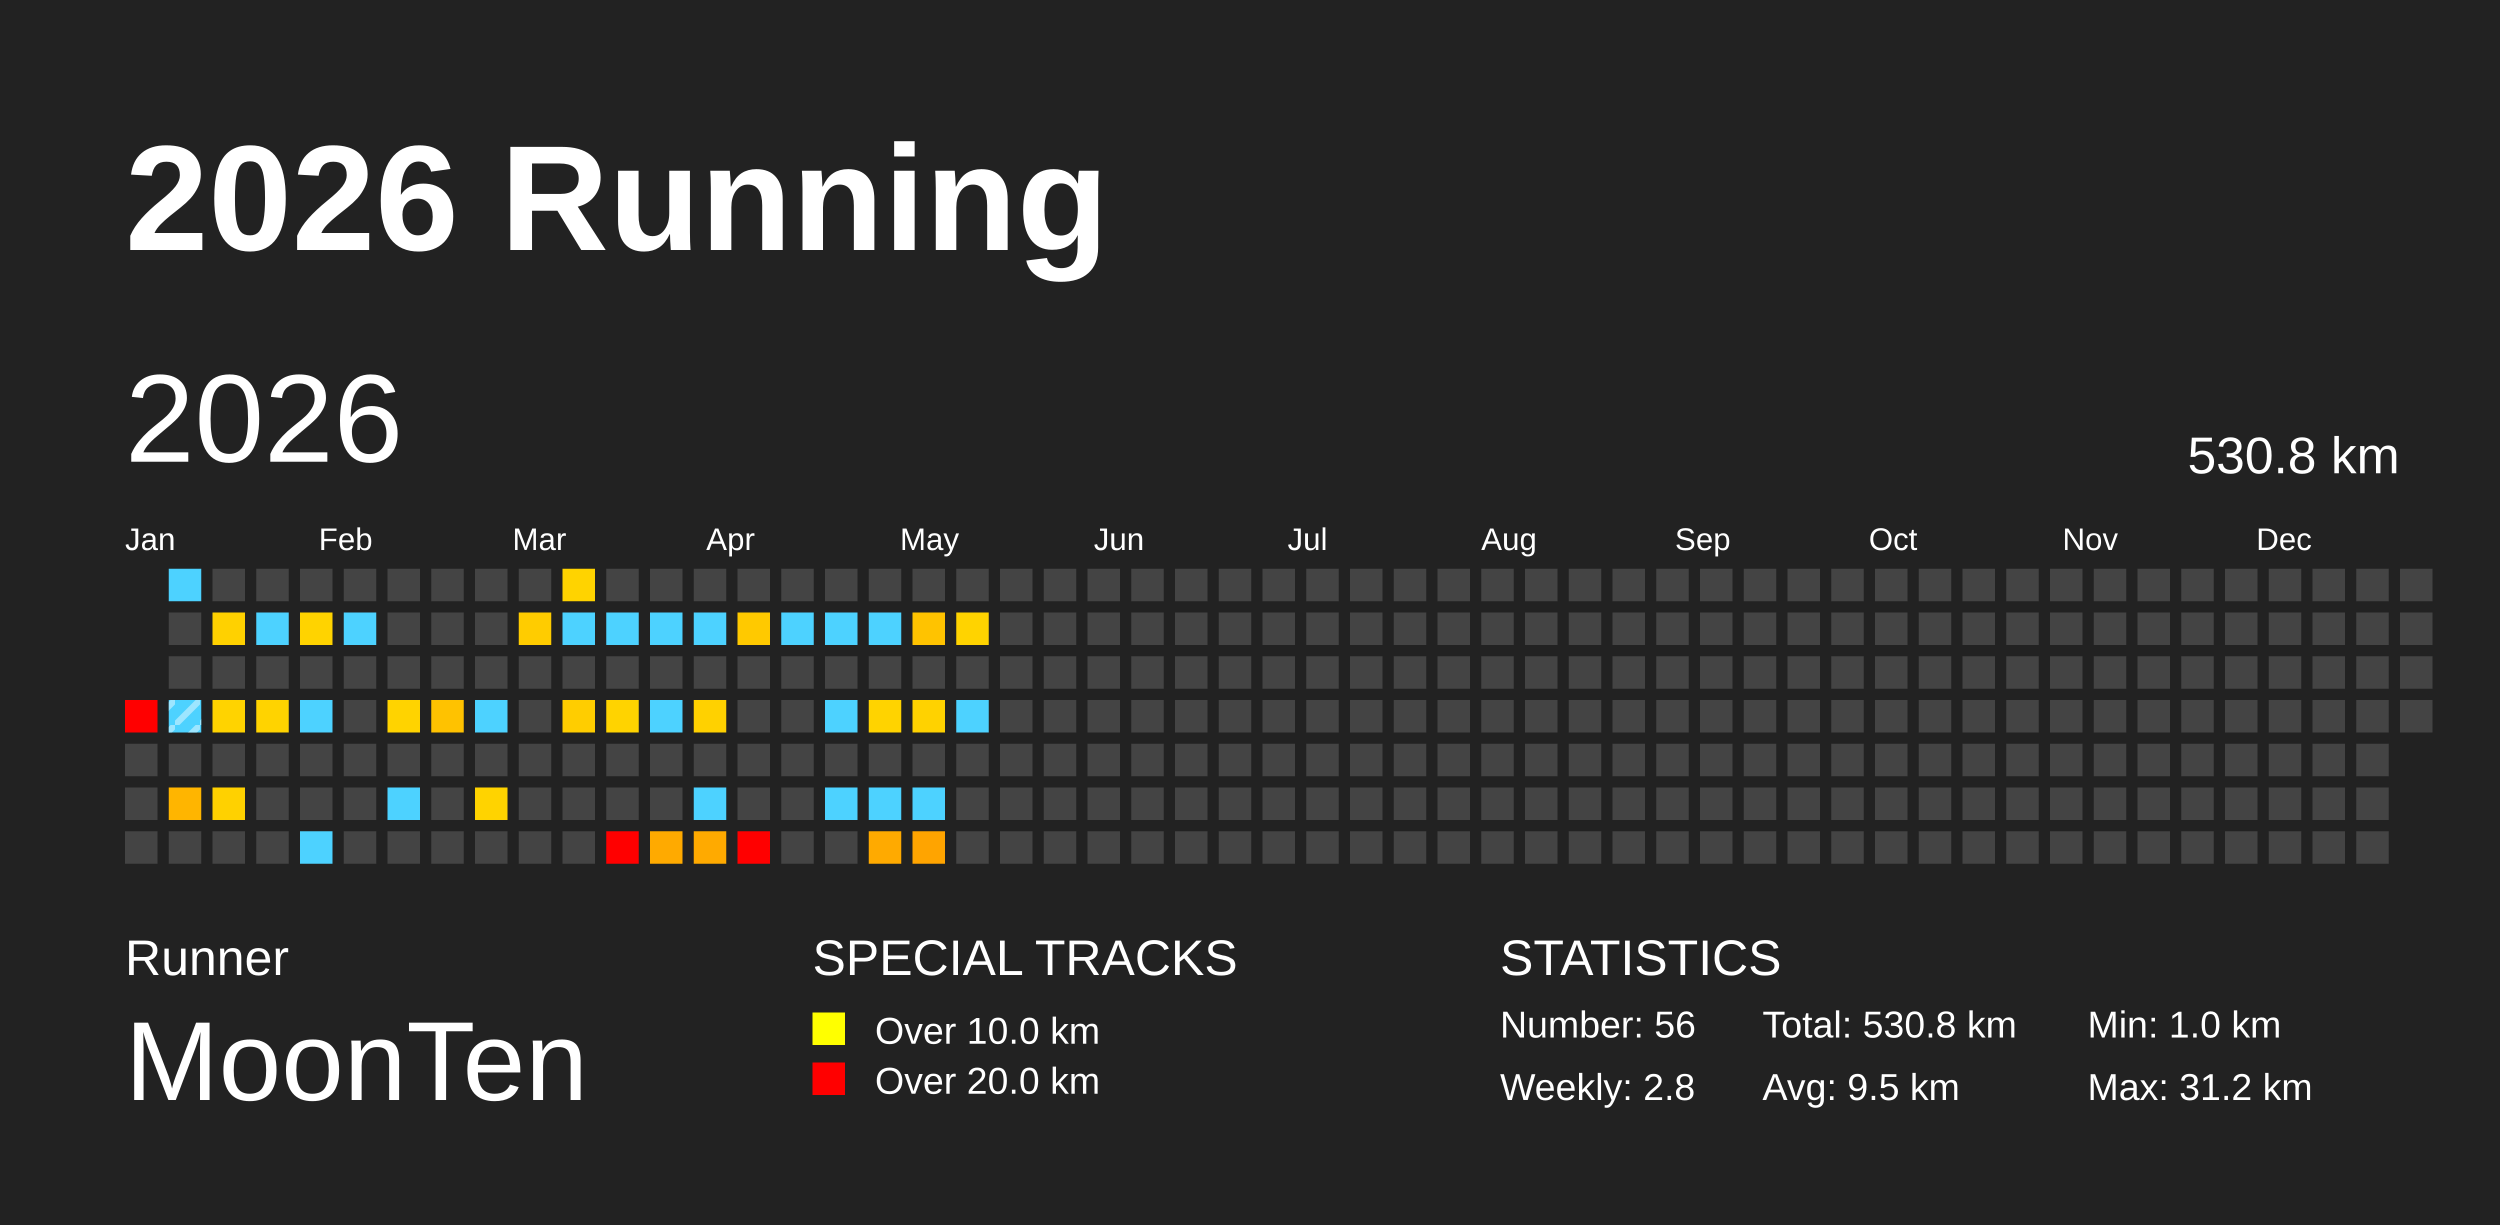
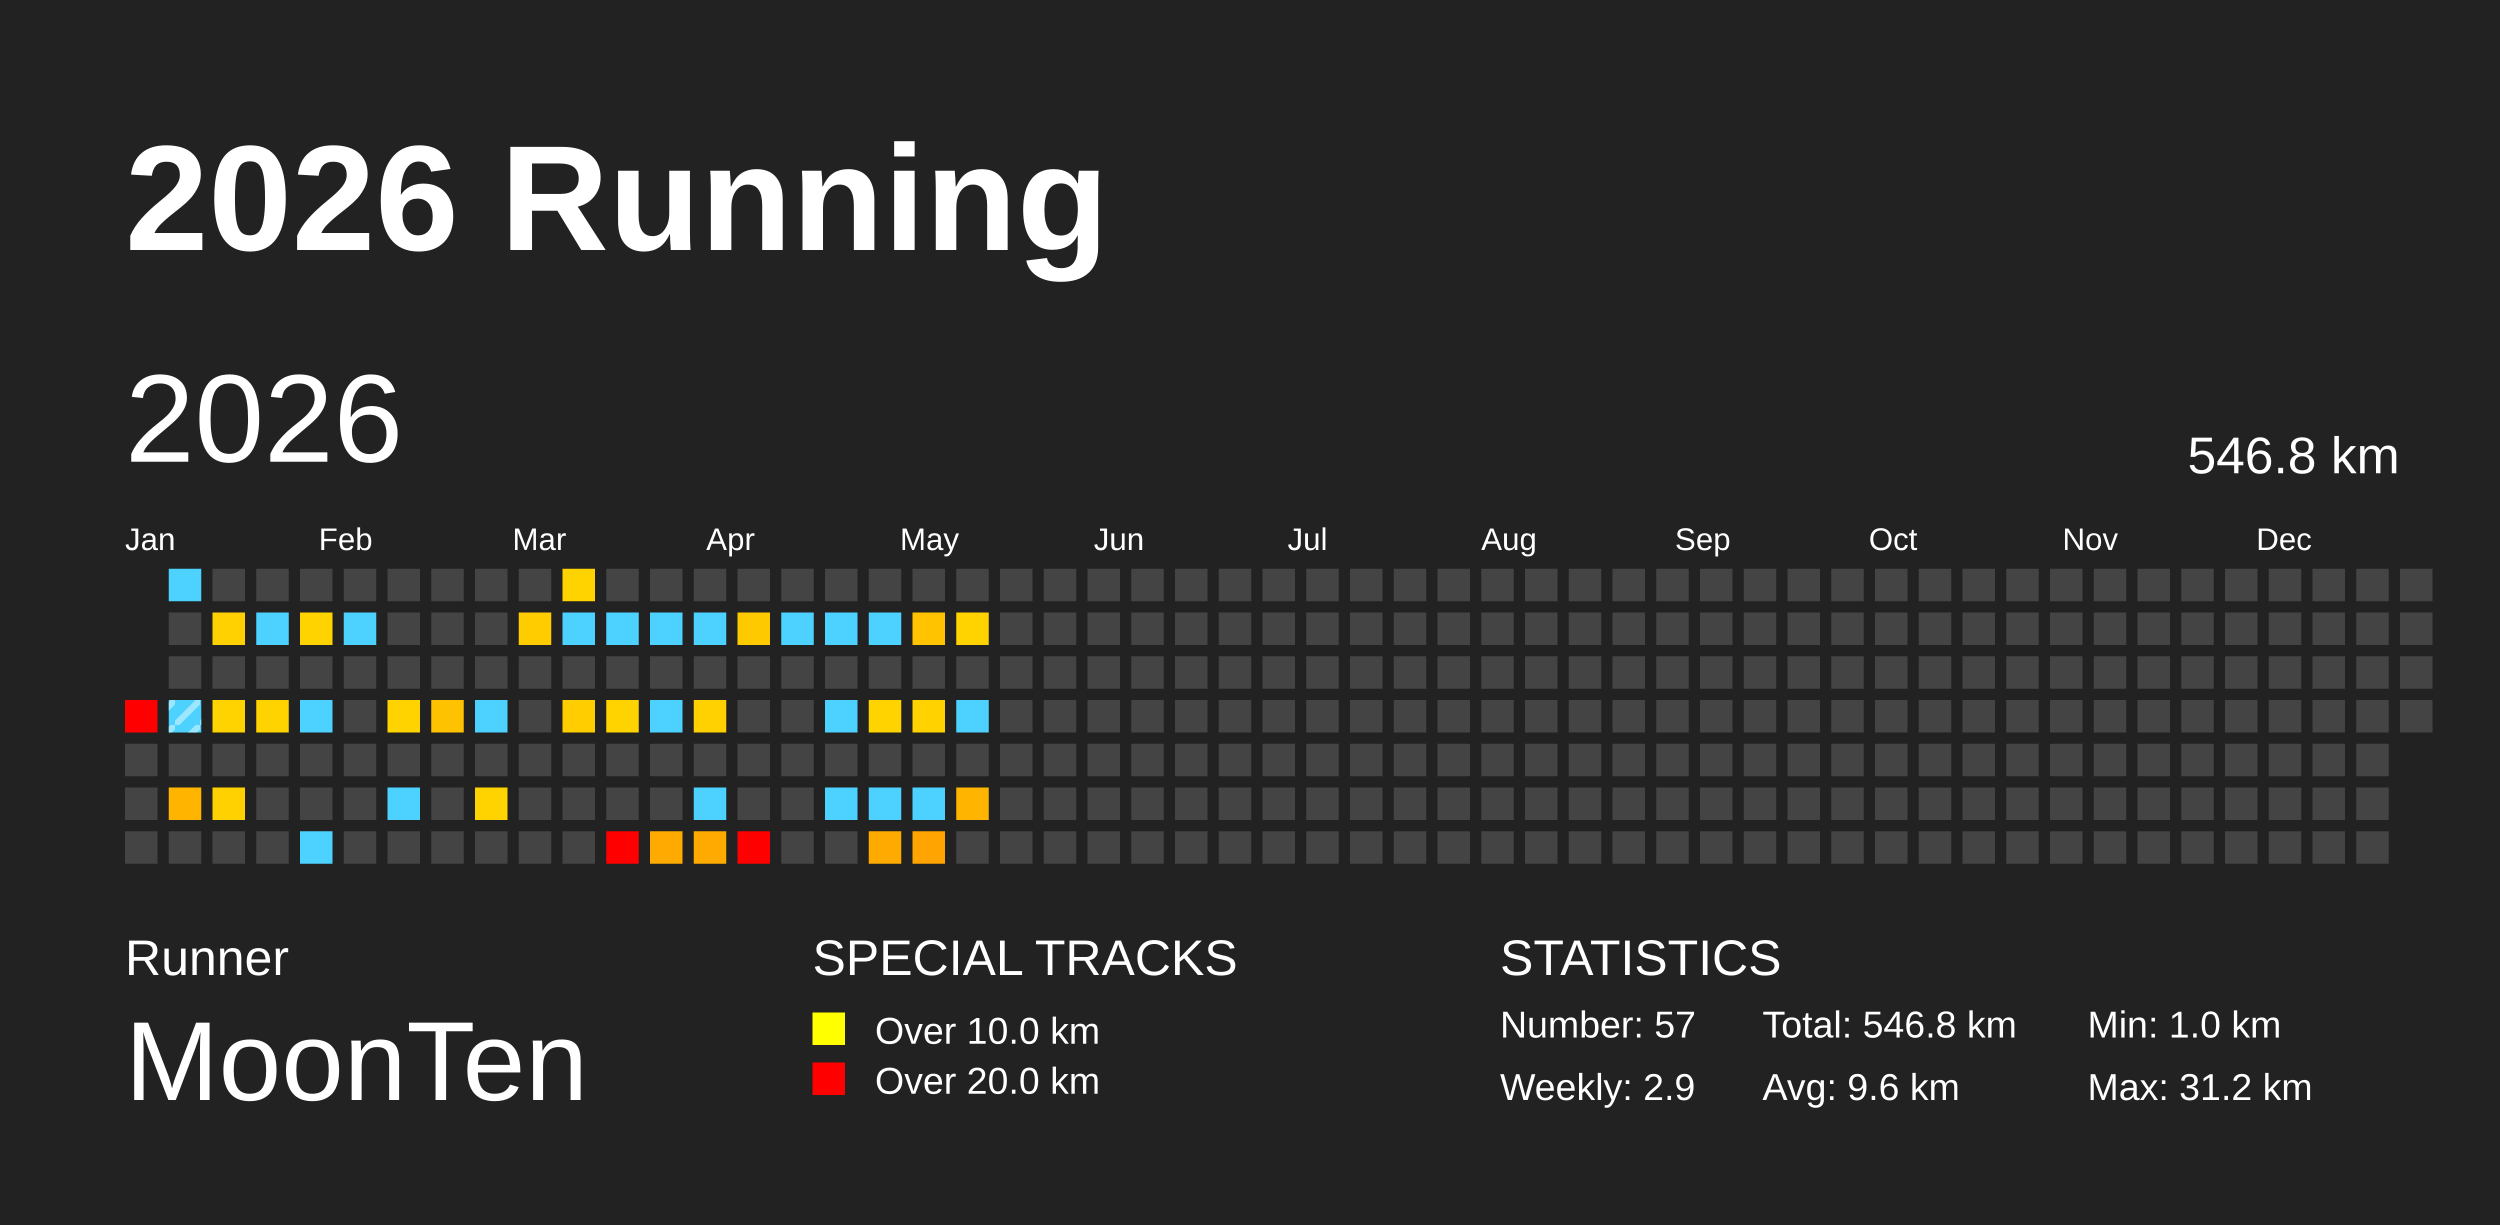
<svg xmlns="http://www.w3.org/2000/svg" baseProfile="full" height="98mm" version="1.1" viewBox="0,0,200,98" width="200mm">
  <defs>
    <pattern height="2" id="indoor-stripe" patternUnits="userSpaceOnUse" width="2">
      <line stroke="white" stroke-opacity="0.45" stroke-width="0.5" x1="0" x2="2" y1="2" y2="0" />
    </pattern>
  </defs>
  <rect fill="#222222" height="98" width="200" x="0" y="0" />
  <text fill="#FFFFFF" style="font-size:12px; font-family:Arial; font-weight:bold;" x="10" y="20">2026 Running</text>
  <text fill="#FFFFFF" style="font-size:4px; font-family:Arial" x="10" y="78">Runner</text>
  <text fill="#FFFFFF" style="font-size:9px; font-family:Arial" x="10" y="88">MoonTen</text>
  <text fill="#FFFFFF" style="font-size:4px; font-family:Arial" x="65" y="78">SPECIAL TRACKS</text>
  <rect fill="yellow" height="2.6" width="2.6" x="65" y="81" />
  <text fill="#FFFFFF" style="font-size:3px; font-family:Arial" x="70" y="83.5">Over 10.0 km</text>
  <rect fill="red" height="2.6" width="2.6" x="65" y="85" />
  <text fill="#FFFFFF" style="font-size:3px; font-family:Arial" x="70" y="87.5">Over 20.0 km</text>
  <text fill="#FFFFFF" style="font-size:4px; font-family:Arial" x="120" y="78">STATISTICS</text>
-   <text fill="#FFFFFF" style="font-size:3px; font-family:Arial" x="120" y="83">Number: 56</text>
-   <text fill="#FFFFFF" style="font-size:3px; font-family:Arial" x="120" y="88">Weekly: 2.8</text>
-   <text fill="#FFFFFF" style="font-size:3px; font-family:Arial" x="141" y="83">Total: 530.8 km</text>
-   <text fill="#FFFFFF" style="font-size:3px; font-family:Arial" x="141" y="88">Avg: 9.5 km</text>
+   <text fill="#FFFFFF" style="font-size:3px; font-family:Arial" x="120" y="83">Number: 57</text>
+   <text fill="#FFFFFF" style="font-size:3px; font-family:Arial" x="120" y="88">Weekly: 2.9</text>
+   <text fill="#FFFFFF" style="font-size:3px; font-family:Arial" x="141" y="83">Total: 546.8 km</text>
+   <text fill="#FFFFFF" style="font-size:3px; font-family:Arial" x="141" y="88">Avg: 9.6 km</text>
  <text fill="#FFFFFF" style="font-size:3px; font-family:Arial" x="167" y="83">Min: 1.0 km</text>
  <text fill="#FFFFFF" style="font-size:3px; font-family:Arial" x="167" y="88">Max: 31.2 km</text>
  <text dominant-baseline="hanging" fill="#FFFFFF" style="font-size:10.0px; font-family:Arial;" x="10" y="30">2026</text>
-   <text dominant-baseline="hanging" fill="#FFFFFF" style="font-size:4.125px; font-family:Arial;" x="175" y="35">530.8 km</text>
+   <text dominant-baseline="hanging" fill="#FFFFFF" style="font-size:4.125px; font-family:Arial;" x="175" y="35">546.8 km</text>
  <text fill="#FFFFFF" style="font-size:2.5px; font-family:Arial" x="10.0" y="44">Jan</text>
  <text fill="#FFFFFF" style="font-size:2.5px; font-family:Arial" x="25.5" y="44">Feb</text>
  <text fill="#FFFFFF" style="font-size:2.5px; font-family:Arial" x="41.0" y="44">Mar</text>
  <text fill="#FFFFFF" style="font-size:2.5px; font-family:Arial" x="56.5" y="44">Apr</text>
  <text fill="#FFFFFF" style="font-size:2.5px; font-family:Arial" x="72.0" y="44">May</text>
  <text fill="#FFFFFF" style="font-size:2.5px; font-family:Arial" x="87.5" y="44">Jun</text>
  <text fill="#FFFFFF" style="font-size:2.5px; font-family:Arial" x="103.0" y="44">Jul</text>
  <text fill="#FFFFFF" style="font-size:2.5px; font-family:Arial" x="118.5" y="44">Aug</text>
  <text fill="#FFFFFF" style="font-size:2.5px; font-family:Arial" x="134.0" y="44">Sep</text>
  <text fill="#FFFFFF" style="font-size:2.5px; font-family:Arial" x="149.5" y="44">Oct</text>
  <text fill="#FFFFFF" style="font-size:2.5px; font-family:Arial" x="165.0" y="44">Nov</text>
  <text fill="#FFFFFF" style="font-size:2.5px; font-family:Arial" x="180.5" y="44">Dec</text>
  <rect fill="red" height="2.6" width="2.6" x="10.0" y="56.0" />
  <rect fill="#444444" height="2.6" width="2.6" x="10.0" y="59.5" />
  <rect fill="#444444" height="2.6" width="2.6" x="10.0" y="63.0" />
  <rect fill="#444444" height="2.6" width="2.6" x="10.0" y="66.5" />
  <rect fill="#4dd2ff" height="2.6" width="2.6" x="13.5" y="45.5" />
  <rect fill="#444444" height="2.6" width="2.6" x="13.5" y="49.0" />
  <rect fill="#444444" height="2.6" width="2.6" x="13.5" y="52.5" />
  <rect fill="#4dd2ff" height="2.6" width="2.6" x="13.5" y="56.0" />
  <rect fill="url(#indoor-stripe)" height="2.6" style="pointer-events: none;" width="2.6" x="13.5" y="56.0" />
  <rect fill="#444444" height="2.6" width="2.6" x="13.5" y="59.5" />
  <rect fill="#ffb500" height="2.6" width="2.6" x="13.5" y="63.0" />
  <rect fill="#444444" height="2.6" width="2.6" x="13.5" y="66.5" />
  <rect fill="#444444" height="2.6" width="2.6" x="17.0" y="45.5" />
  <rect fill="#ffd100" height="2.6" width="2.6" x="17.0" y="49.0" />
  <rect fill="#444444" height="2.6" width="2.6" x="17.0" y="52.5" />
  <rect fill="#ffd300" height="2.6" width="2.6" x="17.0" y="56.0" />
  <rect fill="#444444" height="2.6" width="2.6" x="17.0" y="59.5" />
  <rect fill="#ffd100" height="2.6" width="2.6" x="17.0" y="63.0" />
  <rect fill="#444444" height="2.6" width="2.6" x="17.0" y="66.5" />
  <rect fill="#444444" height="2.6" width="2.6" x="20.5" y="45.5" />
  <rect fill="#4dd2ff" height="2.6" width="2.6" x="20.5" y="49.0" />
  <rect fill="#444444" height="2.6" width="2.6" x="20.5" y="52.5" />
  <rect fill="#ffd300" height="2.6" width="2.6" x="20.5" y="56.0" />
  <rect fill="#444444" height="2.6" width="2.6" x="20.5" y="59.5" />
  <rect fill="#444444" height="2.6" width="2.6" x="20.5" y="63.0" />
  <rect fill="#444444" height="2.6" width="2.6" x="20.5" y="66.5" />
  <rect fill="#444444" height="2.6" width="2.6" x="24.0" y="45.5" />
  <rect fill="#ffd300" height="2.6" width="2.6" x="24.0" y="49.0" />
  <rect fill="#444444" height="2.6" width="2.6" x="24.0" y="52.5" />
  <rect fill="#4dd2ff" height="2.6" width="2.6" x="24.0" y="56.0" />
  <rect fill="#444444" height="2.6" width="2.6" x="24.0" y="59.5" />
  <rect fill="#444444" height="2.6" width="2.6" x="24.0" y="63.0" />
  <rect fill="#4dd2ff" height="2.6" width="2.6" x="24.0" y="66.5" />
  <rect fill="#444444" height="2.6" width="2.6" x="27.5" y="45.5" />
  <rect fill="#4dd2ff" height="2.6" width="2.6" x="27.5" y="49.0" />
  <rect fill="#444444" height="2.6" width="2.6" x="27.5" y="52.5" />
  <rect fill="#444444" height="2.6" width="2.6" x="27.5" y="56.0" />
  <rect fill="#444444" height="2.6" width="2.6" x="27.5" y="59.5" />
  <rect fill="#444444" height="2.6" width="2.6" x="27.5" y="63.0" />
  <rect fill="#444444" height="2.6" width="2.6" x="27.5" y="66.5" />
  <rect fill="#444444" height="2.6" width="2.6" x="31.0" y="45.5" />
  <rect fill="#444444" height="2.6" width="2.6" x="31.0" y="49.0" />
  <rect fill="#444444" height="2.6" width="2.6" x="31.0" y="52.5" />
  <rect fill="#ffd300" height="2.6" width="2.6" x="31.0" y="56.0" />
  <rect fill="#444444" height="2.6" width="2.6" x="31.0" y="59.5" />
  <rect fill="#4dd2ff" height="2.6" width="2.6" x="31.0" y="63.0" />
  <rect fill="#444444" height="2.6" width="2.6" x="31.0" y="66.5" />
  <rect fill="#444444" height="2.6" width="2.6" x="34.5" y="45.5" />
  <rect fill="#444444" height="2.6" width="2.6" x="34.5" y="49.0" />
  <rect fill="#444444" height="2.6" width="2.6" x="34.5" y="52.5" />
  <rect fill="#ffc200" height="2.6" width="2.6" x="34.5" y="56.0" />
  <rect fill="#444444" height="2.6" width="2.6" x="34.5" y="59.5" />
  <rect fill="#444444" height="2.6" width="2.6" x="34.5" y="63.0" />
  <rect fill="#444444" height="2.6" width="2.6" x="34.5" y="66.5" />
  <rect fill="#444444" height="2.6" width="2.6" x="38.0" y="45.5" />
  <rect fill="#444444" height="2.6" width="2.6" x="38.0" y="49.0" />
  <rect fill="#444444" height="2.6" width="2.6" x="38.0" y="52.5" />
  <rect fill="#4dd2ff" height="2.6" width="2.6" x="38.0" y="56.0" />
  <rect fill="#444444" height="2.6" width="2.6" x="38.0" y="59.5" />
  <rect fill="#ffd300" height="2.6" width="2.6" x="38.0" y="63.0" />
  <rect fill="#444444" height="2.6" width="2.6" x="38.0" y="66.5" />
  <rect fill="#444444" height="2.6" width="2.6" x="41.5" y="45.5" />
  <rect fill="#ffcc00" height="2.6" width="2.6" x="41.5" y="49.0" />
  <rect fill="#444444" height="2.6" width="2.6" x="41.5" y="52.5" />
  <rect fill="#444444" height="2.6" width="2.6" x="41.5" y="56.0" />
  <rect fill="#444444" height="2.6" width="2.6" x="41.5" y="59.5" />
  <rect fill="#444444" height="2.6" width="2.6" x="41.5" y="63.0" />
  <rect fill="#444444" height="2.6" width="2.6" x="41.5" y="66.5" />
  <rect fill="#ffd300" height="2.6" width="2.6" x="45.0" y="45.5" />
  <rect fill="#4dd2ff" height="2.6" width="2.6" x="45.0" y="49.0" />
  <rect fill="#444444" height="2.6" width="2.6" x="45.0" y="52.5" />
  <rect fill="#ffcd00" height="2.6" width="2.6" x="45.0" y="56.0" />
  <rect fill="#444444" height="2.6" width="2.6" x="45.0" y="59.5" />
  <rect fill="#444444" height="2.6" width="2.6" x="45.0" y="63.0" />
  <rect fill="#444444" height="2.6" width="2.6" x="45.0" y="66.5" />
  <rect fill="#444444" height="2.6" width="2.6" x="48.5" y="45.5" />
  <rect fill="#4dd2ff" height="2.6" width="2.6" x="48.5" y="49.0" />
  <rect fill="#444444" height="2.6" width="2.6" x="48.5" y="52.5" />
  <rect fill="#ffd300" height="2.6" width="2.6" x="48.5" y="56.0" />
  <rect fill="#444444" height="2.6" width="2.6" x="48.5" y="59.5" />
  <rect fill="#444444" height="2.6" width="2.6" x="48.5" y="63.0" />
  <rect fill="red" height="2.6" width="2.6" x="48.5" y="66.5" />
  <rect fill="#444444" height="2.6" width="2.6" x="52.0" y="45.5" />
  <rect fill="#4dd2ff" height="2.6" width="2.6" x="52.0" y="49.0" />
  <rect fill="#444444" height="2.6" width="2.6" x="52.0" y="52.5" />
  <rect fill="#4dd2ff" height="2.6" width="2.6" x="52.0" y="56.0" />
  <rect fill="#444444" height="2.6" width="2.6" x="52.0" y="59.5" />
  <rect fill="#444444" height="2.6" width="2.6" x="52.0" y="63.0" />
  <rect fill="#ffaa00" height="2.6" width="2.6" x="52.0" y="66.5" />
  <rect fill="#444444" height="2.6" width="2.6" x="55.5" y="45.5" />
  <rect fill="#4dd2ff" height="2.6" width="2.6" x="55.5" y="49.0" />
  <rect fill="#444444" height="2.6" width="2.6" x="55.5" y="52.5" />
  <rect fill="#ffd100" height="2.6" width="2.6" x="55.5" y="56.0" />
  <rect fill="#444444" height="2.6" width="2.6" x="55.5" y="59.5" />
  <rect fill="#4dd2ff" height="2.6" width="2.6" x="55.5" y="63.0" />
  <rect fill="#ffaa00" height="2.6" width="2.6" x="55.5" y="66.5" />
  <rect fill="#444444" height="2.6" width="2.6" x="59.0" y="45.5" />
  <rect fill="#ffc900" height="2.6" width="2.6" x="59.0" y="49.0" />
  <rect fill="#444444" height="2.6" width="2.6" x="59.0" y="52.5" />
  <rect fill="#444444" height="2.6" width="2.6" x="59.0" y="56.0" />
  <rect fill="#444444" height="2.6" width="2.6" x="59.0" y="59.5" />
  <rect fill="#444444" height="2.6" width="2.6" x="59.0" y="63.0" />
  <rect fill="red" height="2.6" width="2.6" x="59.0" y="66.5" />
  <rect fill="#444444" height="2.6" width="2.6" x="62.5" y="45.5" />
  <rect fill="#4dd2ff" height="2.6" width="2.6" x="62.5" y="49.0" />
  <rect fill="#444444" height="2.6" width="2.6" x="62.5" y="52.5" />
  <rect fill="#444444" height="2.6" width="2.6" x="62.5" y="56.0" />
  <rect fill="#444444" height="2.6" width="2.6" x="62.5" y="59.5" />
  <rect fill="#444444" height="2.6" width="2.6" x="62.5" y="63.0" />
  <rect fill="#444444" height="2.6" width="2.6" x="62.5" y="66.5" />
  <rect fill="#444444" height="2.6" width="2.6" x="66.0" y="45.5" />
  <rect fill="#4dd2ff" height="2.6" width="2.6" x="66.0" y="49.0" />
  <rect fill="#444444" height="2.6" width="2.6" x="66.0" y="52.5" />
  <rect fill="#4dd2ff" height="2.6" width="2.6" x="66.0" y="56.0" />
  <rect fill="#444444" height="2.6" width="2.6" x="66.0" y="59.5" />
  <rect fill="#4dd2ff" height="2.6" width="2.6" x="66.0" y="63.0" />
  <rect fill="#444444" height="2.6" width="2.6" x="66.0" y="66.5" />
  <rect fill="#444444" height="2.6" width="2.6" x="69.5" y="45.5" />
  <rect fill="#4dd2ff" height="2.6" width="2.6" x="69.5" y="49.0" />
  <rect fill="#444444" height="2.6" width="2.6" x="69.5" y="52.5" />
  <rect fill="#ffd300" height="2.6" width="2.6" x="69.5" y="56.0" />
  <rect fill="#444444" height="2.6" width="2.6" x="69.5" y="59.5" />
  <rect fill="#4dd2ff" height="2.6" width="2.6" x="69.5" y="63.0" />
  <rect fill="#ffaa00" height="2.6" width="2.6" x="69.5" y="66.5" />
  <rect fill="#444444" height="2.6" width="2.6" x="73.0" y="45.5" />
  <rect fill="#ffc300" height="2.6" width="2.6" x="73.0" y="49.0" />
  <rect fill="#444444" height="2.6" width="2.6" x="73.0" y="52.5" />
  <rect fill="#ffd200" height="2.6" width="2.6" x="73.0" y="56.0" />
  <rect fill="#444444" height="2.6" width="2.6" x="73.0" y="59.5" />
  <rect fill="#4dd2ff" height="2.6" width="2.6" x="73.0" y="63.0" />
  <rect fill="#ffa400" height="2.6" width="2.6" x="73.0" y="66.5" />
  <rect fill="#444444" height="2.6" width="2.6" x="76.5" y="45.5" />
  <rect fill="#ffd300" height="2.6" width="2.6" x="76.5" y="49.0" />
  <rect fill="#444444" height="2.6" width="2.6" x="76.5" y="52.5" />
  <rect fill="#4dd2ff" height="2.6" width="2.6" x="76.5" y="56.0" />
  <rect fill="#444444" height="2.6" width="2.6" x="76.5" y="59.5" />
-   <rect fill="#444444" height="2.6" width="2.6" x="76.5" y="63.0" />
+   <rect fill="#ffb400" height="2.6" width="2.6" x="76.5" y="63.0" />
  <rect fill="#444444" height="2.6" width="2.6" x="76.5" y="66.5" />
  <rect fill="#444444" height="2.6" width="2.6" x="80.0" y="45.5" />
  <rect fill="#444444" height="2.6" width="2.6" x="80.0" y="49.0" />
  <rect fill="#444444" height="2.6" width="2.6" x="80.0" y="52.5" />
  <rect fill="#444444" height="2.6" width="2.6" x="80.0" y="56.0" />
  <rect fill="#444444" height="2.6" width="2.6" x="80.0" y="59.5" />
  <rect fill="#444444" height="2.6" width="2.6" x="80.0" y="63.0" />
  <rect fill="#444444" height="2.6" width="2.6" x="80.0" y="66.5" />
  <rect fill="#444444" height="2.6" width="2.6" x="83.5" y="45.5" />
  <rect fill="#444444" height="2.6" width="2.6" x="83.5" y="49.0" />
  <rect fill="#444444" height="2.6" width="2.6" x="83.5" y="52.5" />
  <rect fill="#444444" height="2.6" width="2.6" x="83.5" y="56.0" />
  <rect fill="#444444" height="2.6" width="2.6" x="83.5" y="59.5" />
  <rect fill="#444444" height="2.6" width="2.6" x="83.5" y="63.0" />
  <rect fill="#444444" height="2.6" width="2.6" x="83.5" y="66.5" />
  <rect fill="#444444" height="2.6" width="2.6" x="87.0" y="45.5" />
  <rect fill="#444444" height="2.6" width="2.6" x="87.0" y="49.0" />
  <rect fill="#444444" height="2.6" width="2.6" x="87.0" y="52.5" />
  <rect fill="#444444" height="2.6" width="2.6" x="87.0" y="56.0" />
  <rect fill="#444444" height="2.6" width="2.6" x="87.0" y="59.5" />
  <rect fill="#444444" height="2.6" width="2.6" x="87.0" y="63.0" />
  <rect fill="#444444" height="2.6" width="2.6" x="87.0" y="66.5" />
  <rect fill="#444444" height="2.6" width="2.6" x="90.5" y="45.5" />
  <rect fill="#444444" height="2.6" width="2.6" x="90.5" y="49.0" />
  <rect fill="#444444" height="2.6" width="2.6" x="90.5" y="52.5" />
  <rect fill="#444444" height="2.6" width="2.6" x="90.5" y="56.0" />
  <rect fill="#444444" height="2.6" width="2.6" x="90.5" y="59.5" />
  <rect fill="#444444" height="2.6" width="2.6" x="90.5" y="63.0" />
  <rect fill="#444444" height="2.6" width="2.6" x="90.5" y="66.5" />
  <rect fill="#444444" height="2.6" width="2.6" x="94.0" y="45.5" />
  <rect fill="#444444" height="2.6" width="2.6" x="94.0" y="49.0" />
  <rect fill="#444444" height="2.6" width="2.6" x="94.0" y="52.5" />
  <rect fill="#444444" height="2.6" width="2.6" x="94.0" y="56.0" />
  <rect fill="#444444" height="2.6" width="2.6" x="94.0" y="59.5" />
  <rect fill="#444444" height="2.6" width="2.6" x="94.0" y="63.0" />
  <rect fill="#444444" height="2.6" width="2.6" x="94.0" y="66.5" />
  <rect fill="#444444" height="2.6" width="2.6" x="97.5" y="45.5" />
  <rect fill="#444444" height="2.6" width="2.6" x="97.5" y="49.0" />
  <rect fill="#444444" height="2.6" width="2.6" x="97.5" y="52.5" />
  <rect fill="#444444" height="2.6" width="2.6" x="97.5" y="56.0" />
  <rect fill="#444444" height="2.6" width="2.6" x="97.5" y="59.5" />
  <rect fill="#444444" height="2.6" width="2.6" x="97.5" y="63.0" />
  <rect fill="#444444" height="2.6" width="2.6" x="97.5" y="66.5" />
  <rect fill="#444444" height="2.6" width="2.6" x="101.0" y="45.5" />
  <rect fill="#444444" height="2.6" width="2.6" x="101.0" y="49.0" />
  <rect fill="#444444" height="2.6" width="2.6" x="101.0" y="52.5" />
  <rect fill="#444444" height="2.6" width="2.6" x="101.0" y="56.0" />
  <rect fill="#444444" height="2.6" width="2.6" x="101.0" y="59.5" />
  <rect fill="#444444" height="2.6" width="2.6" x="101.0" y="63.0" />
  <rect fill="#444444" height="2.6" width="2.6" x="101.0" y="66.5" />
  <rect fill="#444444" height="2.6" width="2.6" x="104.5" y="45.5" />
  <rect fill="#444444" height="2.6" width="2.6" x="104.5" y="49.0" />
  <rect fill="#444444" height="2.6" width="2.6" x="104.5" y="52.5" />
  <rect fill="#444444" height="2.6" width="2.6" x="104.5" y="56.0" />
  <rect fill="#444444" height="2.6" width="2.6" x="104.5" y="59.5" />
  <rect fill="#444444" height="2.6" width="2.6" x="104.5" y="63.0" />
  <rect fill="#444444" height="2.6" width="2.6" x="104.5" y="66.5" />
  <rect fill="#444444" height="2.6" width="2.6" x="108.0" y="45.5" />
  <rect fill="#444444" height="2.6" width="2.6" x="108.0" y="49.0" />
  <rect fill="#444444" height="2.6" width="2.6" x="108.0" y="52.5" />
  <rect fill="#444444" height="2.6" width="2.6" x="108.0" y="56.0" />
  <rect fill="#444444" height="2.6" width="2.6" x="108.0" y="59.5" />
  <rect fill="#444444" height="2.6" width="2.6" x="108.0" y="63.0" />
  <rect fill="#444444" height="2.6" width="2.6" x="108.0" y="66.5" />
  <rect fill="#444444" height="2.6" width="2.6" x="111.5" y="45.5" />
  <rect fill="#444444" height="2.6" width="2.6" x="111.5" y="49.0" />
  <rect fill="#444444" height="2.6" width="2.6" x="111.5" y="52.5" />
  <rect fill="#444444" height="2.6" width="2.6" x="111.5" y="56.0" />
  <rect fill="#444444" height="2.6" width="2.6" x="111.5" y="59.5" />
  <rect fill="#444444" height="2.6" width="2.6" x="111.5" y="63.0" />
  <rect fill="#444444" height="2.6" width="2.6" x="111.5" y="66.5" />
  <rect fill="#444444" height="2.6" width="2.6" x="115.0" y="45.5" />
  <rect fill="#444444" height="2.6" width="2.6" x="115.0" y="49.0" />
  <rect fill="#444444" height="2.6" width="2.6" x="115.0" y="52.5" />
  <rect fill="#444444" height="2.6" width="2.6" x="115.0" y="56.0" />
  <rect fill="#444444" height="2.6" width="2.6" x="115.0" y="59.5" />
  <rect fill="#444444" height="2.6" width="2.6" x="115.0" y="63.0" />
  <rect fill="#444444" height="2.6" width="2.6" x="115.0" y="66.5" />
  <rect fill="#444444" height="2.6" width="2.6" x="118.5" y="45.5" />
  <rect fill="#444444" height="2.6" width="2.6" x="118.5" y="49.0" />
  <rect fill="#444444" height="2.6" width="2.6" x="118.5" y="52.5" />
  <rect fill="#444444" height="2.6" width="2.6" x="118.5" y="56.0" />
  <rect fill="#444444" height="2.6" width="2.6" x="118.5" y="59.5" />
  <rect fill="#444444" height="2.6" width="2.6" x="118.5" y="63.0" />
  <rect fill="#444444" height="2.6" width="2.6" x="118.5" y="66.5" />
  <rect fill="#444444" height="2.6" width="2.6" x="122.0" y="45.5" />
  <rect fill="#444444" height="2.6" width="2.6" x="122.0" y="49.0" />
  <rect fill="#444444" height="2.6" width="2.6" x="122.0" y="52.5" />
  <rect fill="#444444" height="2.6" width="2.6" x="122.0" y="56.0" />
  <rect fill="#444444" height="2.6" width="2.6" x="122.0" y="59.5" />
  <rect fill="#444444" height="2.6" width="2.6" x="122.0" y="63.0" />
  <rect fill="#444444" height="2.6" width="2.6" x="122.0" y="66.5" />
  <rect fill="#444444" height="2.6" width="2.6" x="125.5" y="45.5" />
  <rect fill="#444444" height="2.6" width="2.6" x="125.5" y="49.0" />
  <rect fill="#444444" height="2.6" width="2.6" x="125.5" y="52.5" />
  <rect fill="#444444" height="2.6" width="2.6" x="125.5" y="56.0" />
  <rect fill="#444444" height="2.6" width="2.6" x="125.5" y="59.5" />
  <rect fill="#444444" height="2.6" width="2.6" x="125.5" y="63.0" />
  <rect fill="#444444" height="2.6" width="2.6" x="125.5" y="66.5" />
  <rect fill="#444444" height="2.6" width="2.6" x="129.0" y="45.5" />
  <rect fill="#444444" height="2.6" width="2.6" x="129.0" y="49.0" />
  <rect fill="#444444" height="2.6" width="2.6" x="129.0" y="52.5" />
  <rect fill="#444444" height="2.6" width="2.6" x="129.0" y="56.0" />
  <rect fill="#444444" height="2.6" width="2.6" x="129.0" y="59.5" />
  <rect fill="#444444" height="2.6" width="2.6" x="129.0" y="63.0" />
  <rect fill="#444444" height="2.6" width="2.6" x="129.0" y="66.5" />
  <rect fill="#444444" height="2.6" width="2.6" x="132.5" y="45.5" />
  <rect fill="#444444" height="2.6" width="2.6" x="132.5" y="49.0" />
  <rect fill="#444444" height="2.6" width="2.6" x="132.5" y="52.5" />
  <rect fill="#444444" height="2.6" width="2.6" x="132.5" y="56.0" />
  <rect fill="#444444" height="2.6" width="2.6" x="132.5" y="59.5" />
  <rect fill="#444444" height="2.6" width="2.6" x="132.5" y="63.0" />
  <rect fill="#444444" height="2.6" width="2.6" x="132.5" y="66.5" />
  <rect fill="#444444" height="2.6" width="2.6" x="136.0" y="45.5" />
  <rect fill="#444444" height="2.6" width="2.6" x="136.0" y="49.0" />
  <rect fill="#444444" height="2.6" width="2.6" x="136.0" y="52.5" />
  <rect fill="#444444" height="2.6" width="2.6" x="136.0" y="56.0" />
  <rect fill="#444444" height="2.6" width="2.6" x="136.0" y="59.5" />
  <rect fill="#444444" height="2.6" width="2.6" x="136.0" y="63.0" />
  <rect fill="#444444" height="2.6" width="2.6" x="136.0" y="66.5" />
  <rect fill="#444444" height="2.6" width="2.6" x="139.5" y="45.5" />
  <rect fill="#444444" height="2.6" width="2.6" x="139.5" y="49.0" />
  <rect fill="#444444" height="2.6" width="2.6" x="139.5" y="52.5" />
  <rect fill="#444444" height="2.6" width="2.6" x="139.5" y="56.0" />
  <rect fill="#444444" height="2.6" width="2.6" x="139.5" y="59.5" />
  <rect fill="#444444" height="2.6" width="2.6" x="139.5" y="63.0" />
  <rect fill="#444444" height="2.6" width="2.6" x="139.5" y="66.5" />
  <rect fill="#444444" height="2.6" width="2.6" x="143.0" y="45.5" />
  <rect fill="#444444" height="2.6" width="2.6" x="143.0" y="49.0" />
  <rect fill="#444444" height="2.6" width="2.6" x="143.0" y="52.5" />
  <rect fill="#444444" height="2.6" width="2.6" x="143.0" y="56.0" />
  <rect fill="#444444" height="2.6" width="2.6" x="143.0" y="59.5" />
  <rect fill="#444444" height="2.6" width="2.6" x="143.0" y="63.0" />
  <rect fill="#444444" height="2.6" width="2.6" x="143.0" y="66.5" />
  <rect fill="#444444" height="2.6" width="2.6" x="146.5" y="45.5" />
  <rect fill="#444444" height="2.6" width="2.6" x="146.5" y="49.0" />
  <rect fill="#444444" height="2.6" width="2.6" x="146.5" y="52.5" />
  <rect fill="#444444" height="2.6" width="2.6" x="146.5" y="56.0" />
  <rect fill="#444444" height="2.6" width="2.6" x="146.5" y="59.5" />
  <rect fill="#444444" height="2.6" width="2.6" x="146.5" y="63.0" />
  <rect fill="#444444" height="2.6" width="2.6" x="146.5" y="66.5" />
  <rect fill="#444444" height="2.6" width="2.6" x="150.0" y="45.5" />
  <rect fill="#444444" height="2.6" width="2.6" x="150.0" y="49.0" />
  <rect fill="#444444" height="2.6" width="2.6" x="150.0" y="52.5" />
  <rect fill="#444444" height="2.6" width="2.6" x="150.0" y="56.0" />
  <rect fill="#444444" height="2.6" width="2.6" x="150.0" y="59.5" />
  <rect fill="#444444" height="2.6" width="2.6" x="150.0" y="63.0" />
  <rect fill="#444444" height="2.6" width="2.6" x="150.0" y="66.5" />
  <rect fill="#444444" height="2.6" width="2.6" x="153.5" y="45.5" />
  <rect fill="#444444" height="2.6" width="2.6" x="153.5" y="49.0" />
  <rect fill="#444444" height="2.6" width="2.6" x="153.5" y="52.5" />
  <rect fill="#444444" height="2.6" width="2.6" x="153.5" y="56.0" />
  <rect fill="#444444" height="2.6" width="2.6" x="153.5" y="59.5" />
  <rect fill="#444444" height="2.6" width="2.6" x="153.5" y="63.0" />
  <rect fill="#444444" height="2.6" width="2.6" x="153.5" y="66.5" />
  <rect fill="#444444" height="2.6" width="2.6" x="157.0" y="45.5" />
  <rect fill="#444444" height="2.6" width="2.6" x="157.0" y="49.0" />
  <rect fill="#444444" height="2.6" width="2.6" x="157.0" y="52.5" />
  <rect fill="#444444" height="2.6" width="2.6" x="157.0" y="56.0" />
  <rect fill="#444444" height="2.6" width="2.6" x="157.0" y="59.5" />
  <rect fill="#444444" height="2.6" width="2.6" x="157.0" y="63.0" />
  <rect fill="#444444" height="2.6" width="2.6" x="157.0" y="66.5" />
  <rect fill="#444444" height="2.6" width="2.6" x="160.5" y="45.5" />
  <rect fill="#444444" height="2.6" width="2.6" x="160.5" y="49.0" />
  <rect fill="#444444" height="2.6" width="2.6" x="160.5" y="52.5" />
  <rect fill="#444444" height="2.6" width="2.6" x="160.5" y="56.0" />
  <rect fill="#444444" height="2.6" width="2.6" x="160.5" y="59.5" />
  <rect fill="#444444" height="2.6" width="2.6" x="160.5" y="63.0" />
  <rect fill="#444444" height="2.6" width="2.6" x="160.5" y="66.5" />
  <rect fill="#444444" height="2.6" width="2.6" x="164.0" y="45.5" />
  <rect fill="#444444" height="2.6" width="2.6" x="164.0" y="49.0" />
  <rect fill="#444444" height="2.6" width="2.6" x="164.0" y="52.5" />
  <rect fill="#444444" height="2.6" width="2.6" x="164.0" y="56.0" />
  <rect fill="#444444" height="2.6" width="2.6" x="164.0" y="59.5" />
  <rect fill="#444444" height="2.6" width="2.6" x="164.0" y="63.0" />
  <rect fill="#444444" height="2.6" width="2.6" x="164.0" y="66.5" />
  <rect fill="#444444" height="2.6" width="2.6" x="167.5" y="45.5" />
  <rect fill="#444444" height="2.6" width="2.6" x="167.5" y="49.0" />
  <rect fill="#444444" height="2.6" width="2.6" x="167.5" y="52.5" />
  <rect fill="#444444" height="2.6" width="2.6" x="167.5" y="56.0" />
  <rect fill="#444444" height="2.6" width="2.6" x="167.5" y="59.5" />
  <rect fill="#444444" height="2.6" width="2.6" x="167.5" y="63.0" />
  <rect fill="#444444" height="2.6" width="2.6" x="167.5" y="66.5" />
  <rect fill="#444444" height="2.6" width="2.6" x="171.0" y="45.5" />
  <rect fill="#444444" height="2.6" width="2.6" x="171.0" y="49.0" />
  <rect fill="#444444" height="2.6" width="2.6" x="171.0" y="52.5" />
  <rect fill="#444444" height="2.6" width="2.6" x="171.0" y="56.0" />
  <rect fill="#444444" height="2.6" width="2.6" x="171.0" y="59.5" />
  <rect fill="#444444" height="2.6" width="2.6" x="171.0" y="63.0" />
  <rect fill="#444444" height="2.6" width="2.6" x="171.0" y="66.5" />
  <rect fill="#444444" height="2.6" width="2.6" x="174.5" y="45.5" />
  <rect fill="#444444" height="2.6" width="2.6" x="174.5" y="49.0" />
  <rect fill="#444444" height="2.6" width="2.6" x="174.5" y="52.5" />
  <rect fill="#444444" height="2.6" width="2.6" x="174.5" y="56.0" />
  <rect fill="#444444" height="2.6" width="2.6" x="174.5" y="59.5" />
  <rect fill="#444444" height="2.6" width="2.6" x="174.5" y="63.0" />
  <rect fill="#444444" height="2.6" width="2.6" x="174.5" y="66.5" />
  <rect fill="#444444" height="2.6" width="2.6" x="178.0" y="45.5" />
  <rect fill="#444444" height="2.6" width="2.6" x="178.0" y="49.0" />
  <rect fill="#444444" height="2.6" width="2.6" x="178.0" y="52.5" />
  <rect fill="#444444" height="2.6" width="2.6" x="178.0" y="56.0" />
  <rect fill="#444444" height="2.6" width="2.6" x="178.0" y="59.5" />
  <rect fill="#444444" height="2.6" width="2.6" x="178.0" y="63.0" />
  <rect fill="#444444" height="2.6" width="2.6" x="178.0" y="66.5" />
  <rect fill="#444444" height="2.6" width="2.6" x="181.5" y="45.5" />
  <rect fill="#444444" height="2.6" width="2.6" x="181.5" y="49.0" />
  <rect fill="#444444" height="2.6" width="2.6" x="181.5" y="52.5" />
  <rect fill="#444444" height="2.6" width="2.6" x="181.5" y="56.0" />
  <rect fill="#444444" height="2.6" width="2.6" x="181.5" y="59.5" />
  <rect fill="#444444" height="2.6" width="2.6" x="181.5" y="63.0" />
  <rect fill="#444444" height="2.6" width="2.6" x="181.5" y="66.5" />
  <rect fill="#444444" height="2.6" width="2.6" x="185.0" y="45.5" />
  <rect fill="#444444" height="2.6" width="2.6" x="185.0" y="49.0" />
  <rect fill="#444444" height="2.6" width="2.6" x="185.0" y="52.5" />
  <rect fill="#444444" height="2.6" width="2.6" x="185.0" y="56.0" />
  <rect fill="#444444" height="2.6" width="2.6" x="185.0" y="59.5" />
  <rect fill="#444444" height="2.6" width="2.6" x="185.0" y="63.0" />
  <rect fill="#444444" height="2.6" width="2.6" x="185.0" y="66.5" />
  <rect fill="#444444" height="2.6" width="2.6" x="188.5" y="45.5" />
  <rect fill="#444444" height="2.6" width="2.6" x="188.5" y="49.0" />
  <rect fill="#444444" height="2.6" width="2.6" x="188.5" y="52.5" />
  <rect fill="#444444" height="2.6" width="2.6" x="188.5" y="56.0" />
  <rect fill="#444444" height="2.6" width="2.6" x="188.5" y="59.5" />
  <rect fill="#444444" height="2.6" width="2.6" x="188.5" y="63.0" />
  <rect fill="#444444" height="2.6" width="2.6" x="188.5" y="66.5" />
  <rect fill="#444444" height="2.6" width="2.6" x="192.0" y="45.5" />
  <rect fill="#444444" height="2.6" width="2.6" x="192.0" y="49.0" />
  <rect fill="#444444" height="2.6" width="2.6" x="192.0" y="52.5" />
  <rect fill="#444444" height="2.6" width="2.6" x="192.0" y="56.0" />
</svg>
